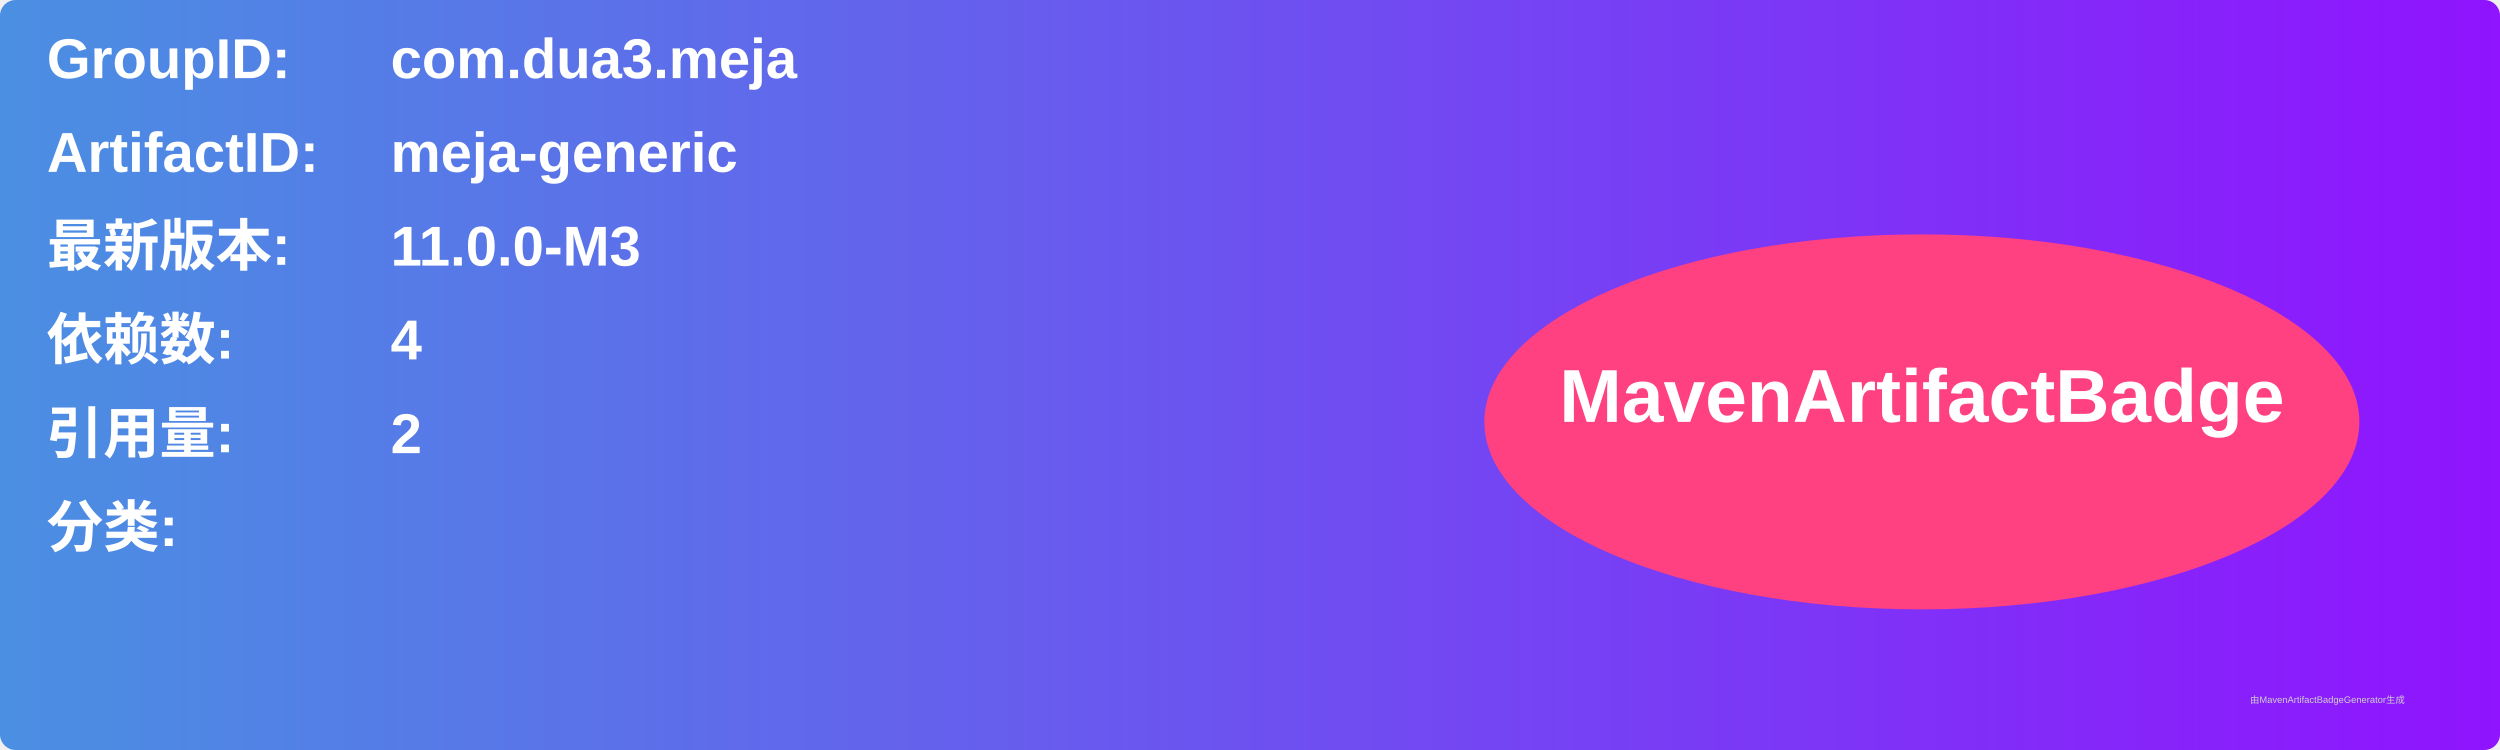
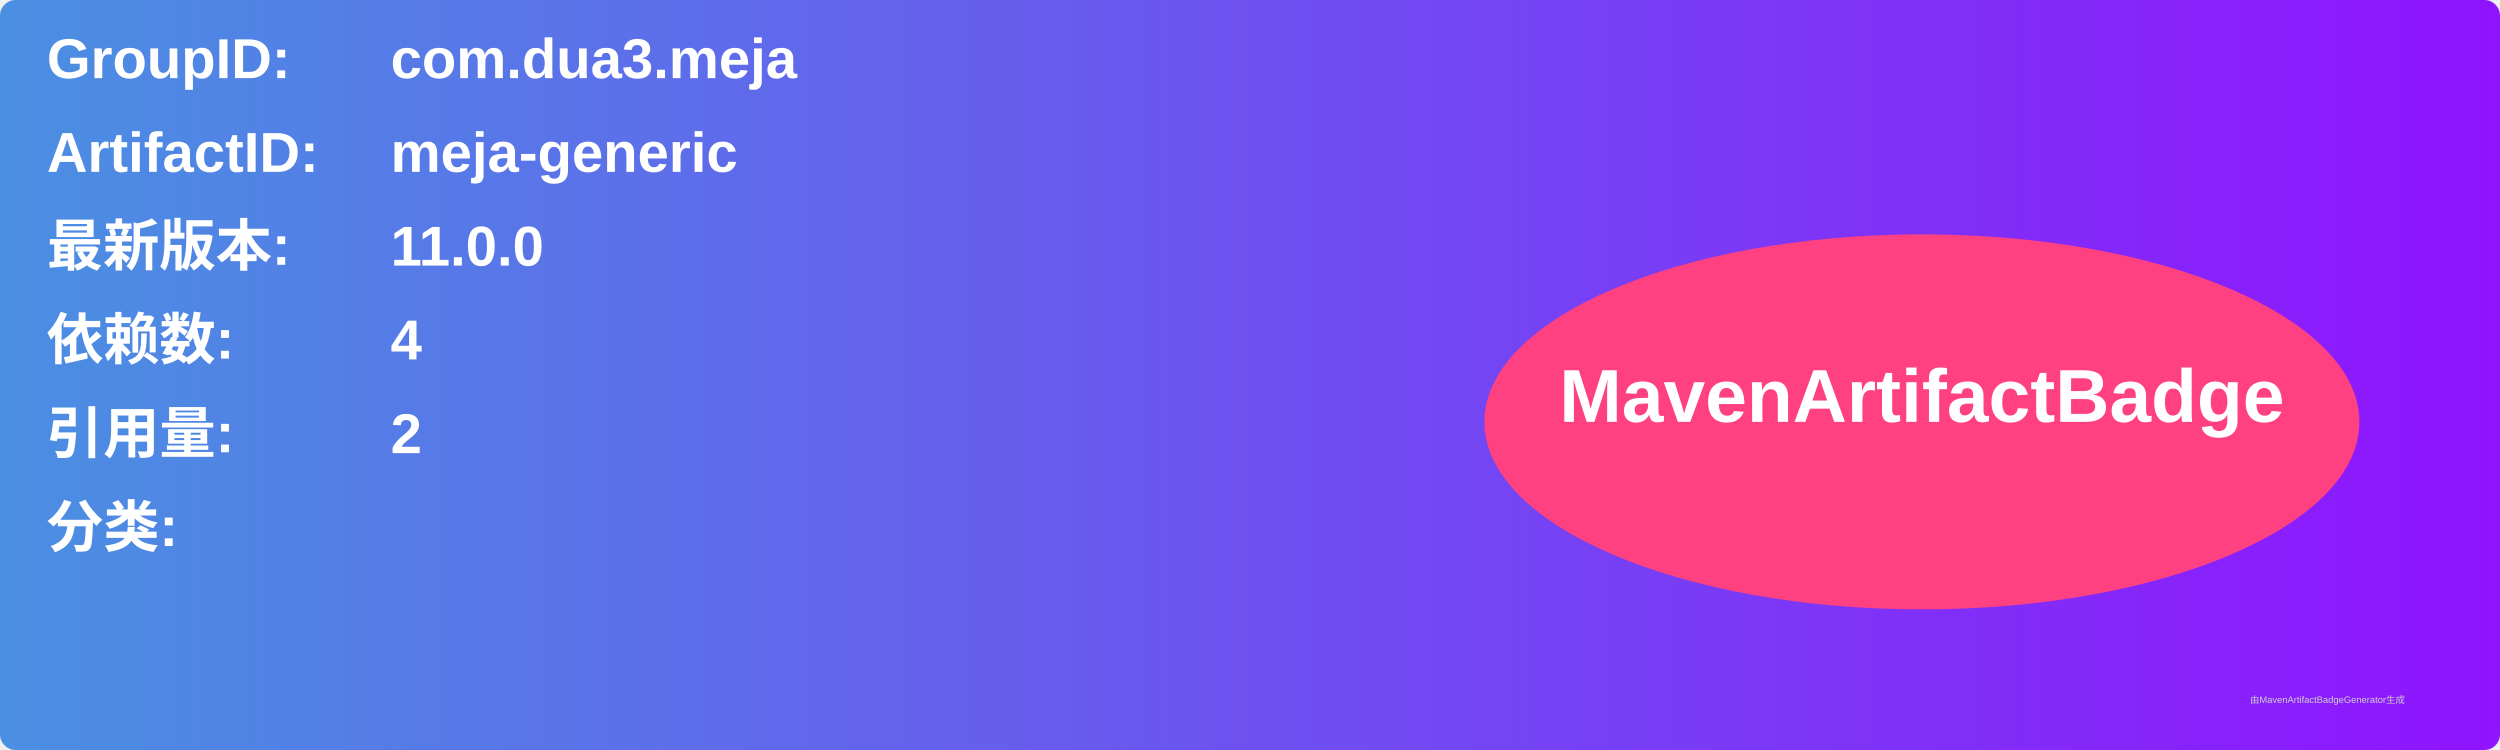
<svg xmlns="http://www.w3.org/2000/svg" width="800" height="240" viewBox="0 0 800 240">
  <linearGradient id="grad" x1="0%" y1="0%" x2="100%" y2="0%">
    <stop offset="0%" stop-color="#4a90e2" />
    <stop offset="100%" stop-color="#9013fe" />
  </linearGradient>
  <rect width="100%" height="100%" rx="5" ry="5" fill="url(#grad)" />
  <g transform="translate(15, 15)">
    <text x="0" y="10" font-family="Arial" font-size="18" fill="white" font-weight="bold" width="260">GroupID:</text>
    <text x="110" y="10" font-family="Arial" font-size="18" fill="white" font-weight="bold" width="460">com.dua3.meja</text>
    <text x="0" y="40" font-family="Arial" font-size="18" fill="white" font-weight="bold" width="260">ArtifactID:</text>
    <text x="110" y="40" font-family="Arial" font-size="18" fill="white" font-weight="bold" width="460">meja-generic</text>
    <text x="0" y="70" font-family="Arial" font-size="18" fill="white" font-weight="bold">最新版本:</text>
    <text x="110" y="70" font-family="Arial" font-size="18" fill="white" font-weight="bold">
-       <tspan font-weight="bold">11.0.0-M3</tspan>
+       <tspan font-weight="bold">11.0.0</tspan>
    </text>
    <text x="0" y="100" font-family="Arial" font-size="18" fill="white" font-weight="bold">依赖数: </text>
    <text x="110" y="100" font-family="Arial" font-size="18" fill="white">
      <tspan font-weight="bold">4</tspan>
    </text>
    <text x="0" y="130" font-family="Arial" font-size="18" fill="white" font-weight="bold">引用量: </text>
    <text x="110" y="130" font-family="Arial" font-size="18" fill="white">
      <tspan font-weight="bold">2</tspan>
    </text>
    <text x="0" y="160" font-family="Arial" font-size="18" fill="white" font-weight="bold">分类:</text>
    <text x="10" y="190" font-family="Arial" font-size="10" fill="white">
      <tspan font-weight="bold" />
    </text>
    <ellipse cx="600" cy="120" rx="140" ry="60" fill="#ff4081" />
    <text x="600" y="120" text-anchor="middle" font-family="Arial" font-size="24" fill="white" font-weight="bold">MavenArtifactBadge</text>
  </g>
  <text x="720" y="225" font-family="Arial" font-size="3" fill="#d0d0d0">由MavenArtifactBadgeGenerator生成</text>
</svg>
